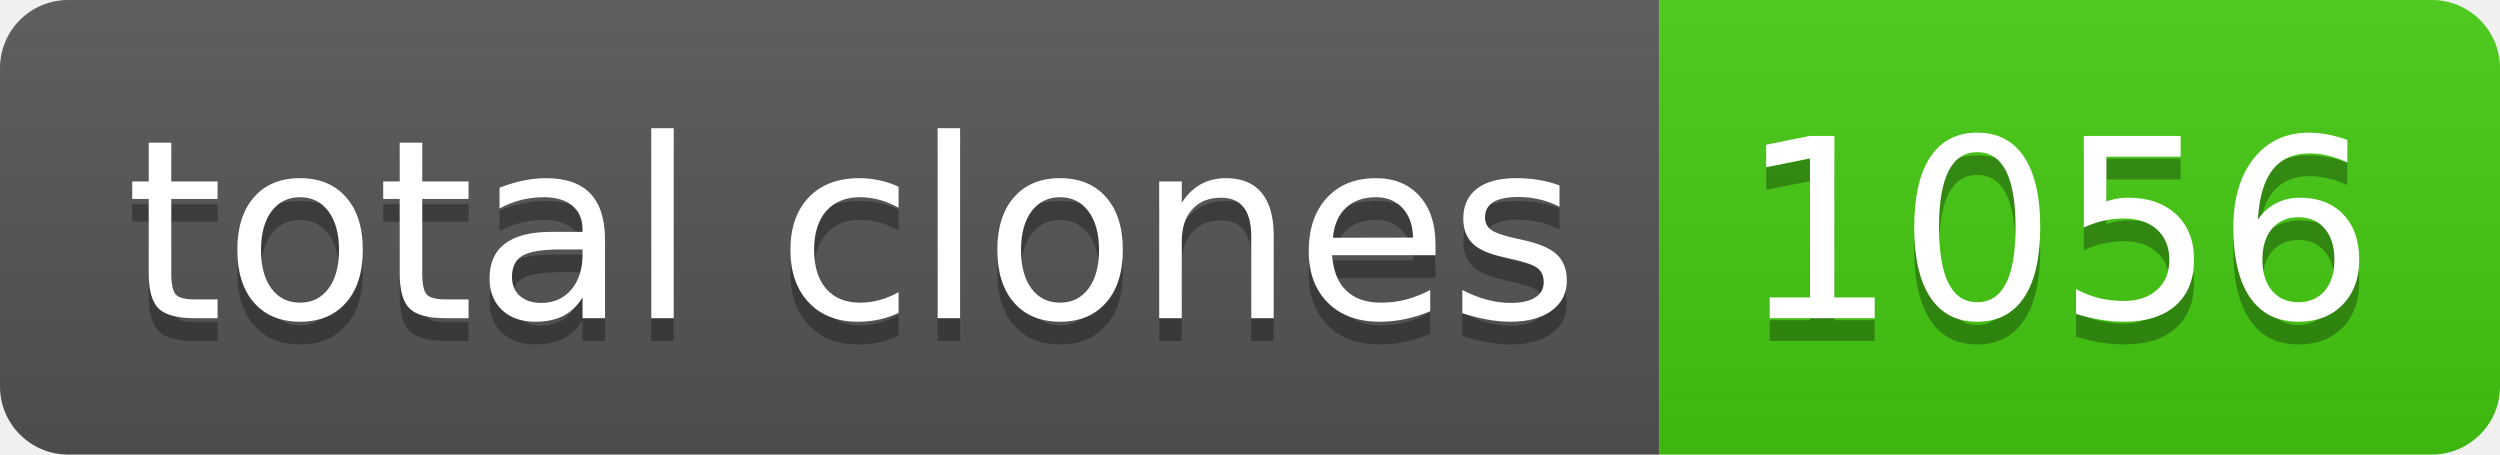
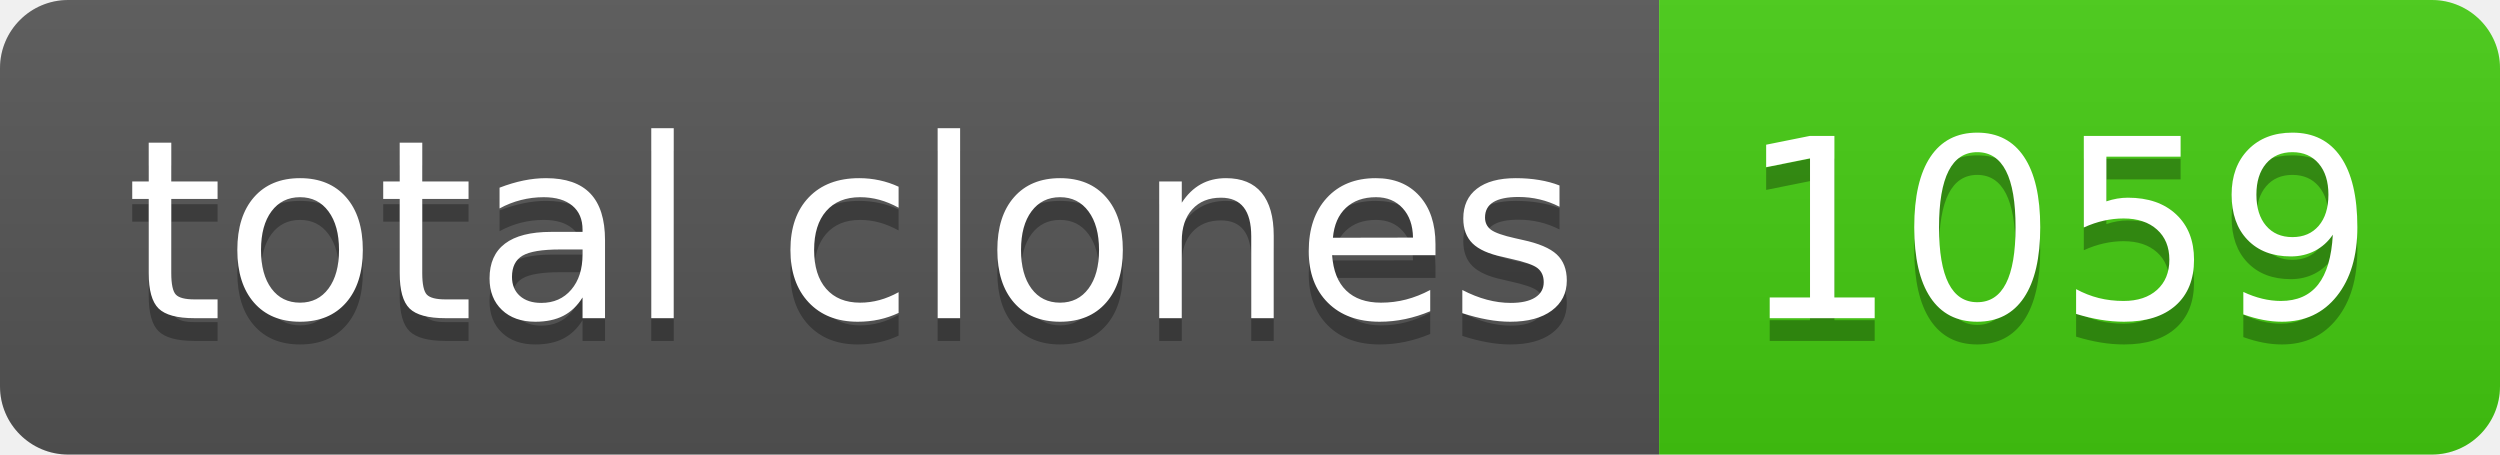
- <svg xmlns="http://www.w3.org/2000/svg" width="110" height="20" role="img" aria-label="total clones: 1056">
+ <svg xmlns="http://www.w3.org/2000/svg" width="110" height="20" role="img" aria-label="total clones: 1059">
  <linearGradient id="s" x2="0" y2="100%">
    <stop offset="0" stop-color="#bbb" stop-opacity=".1" />
    <stop offset="1" stop-opacity=".1" />
  </linearGradient>
  <clipPath id="r">
    <rect width="110" height="20" rx="3" fill="#fff" />
  </clipPath>
  <g clip-path="url(#r)">
    <rect width="73" height="20" fill="#555" />
    <rect x="73" width="37" height="20" fill="#4c1" />
    <rect width="110" height="20" fill="url(#s)" />
  </g>
  <g fill="#fff" text-anchor="middle" font-family="Verdana,Geneva,DejaVu Sans,sans-serif" text-rendering="geometricPrecision" font-size="110">
    <text aria-hidden="true" x="375" y="150" fill="#010101" fill-opacity=".3" transform="scale(.1)" textLength="630">total clones</text>
    <text x="375" y="140" transform="scale(.1)" fill="#fff" textLength="630">total clones</text>
-     <text aria-hidden="true" x="905" y="150" fill="#010101" fill-opacity=".3" transform="scale(.1)" textLength="270">1056</text>
-     <text x="905" y="140" transform="scale(.1)" fill="#fff" textLength="270">1056</text>
+     <text aria-hidden="true" x="905" y="150" fill="#010101" fill-opacity=".3" transform="scale(.1)" textLength="270">1059</text>
+     <text x="905" y="140" transform="scale(.1)" fill="#fff" textLength="270">1059</text>
  </g>
</svg>
